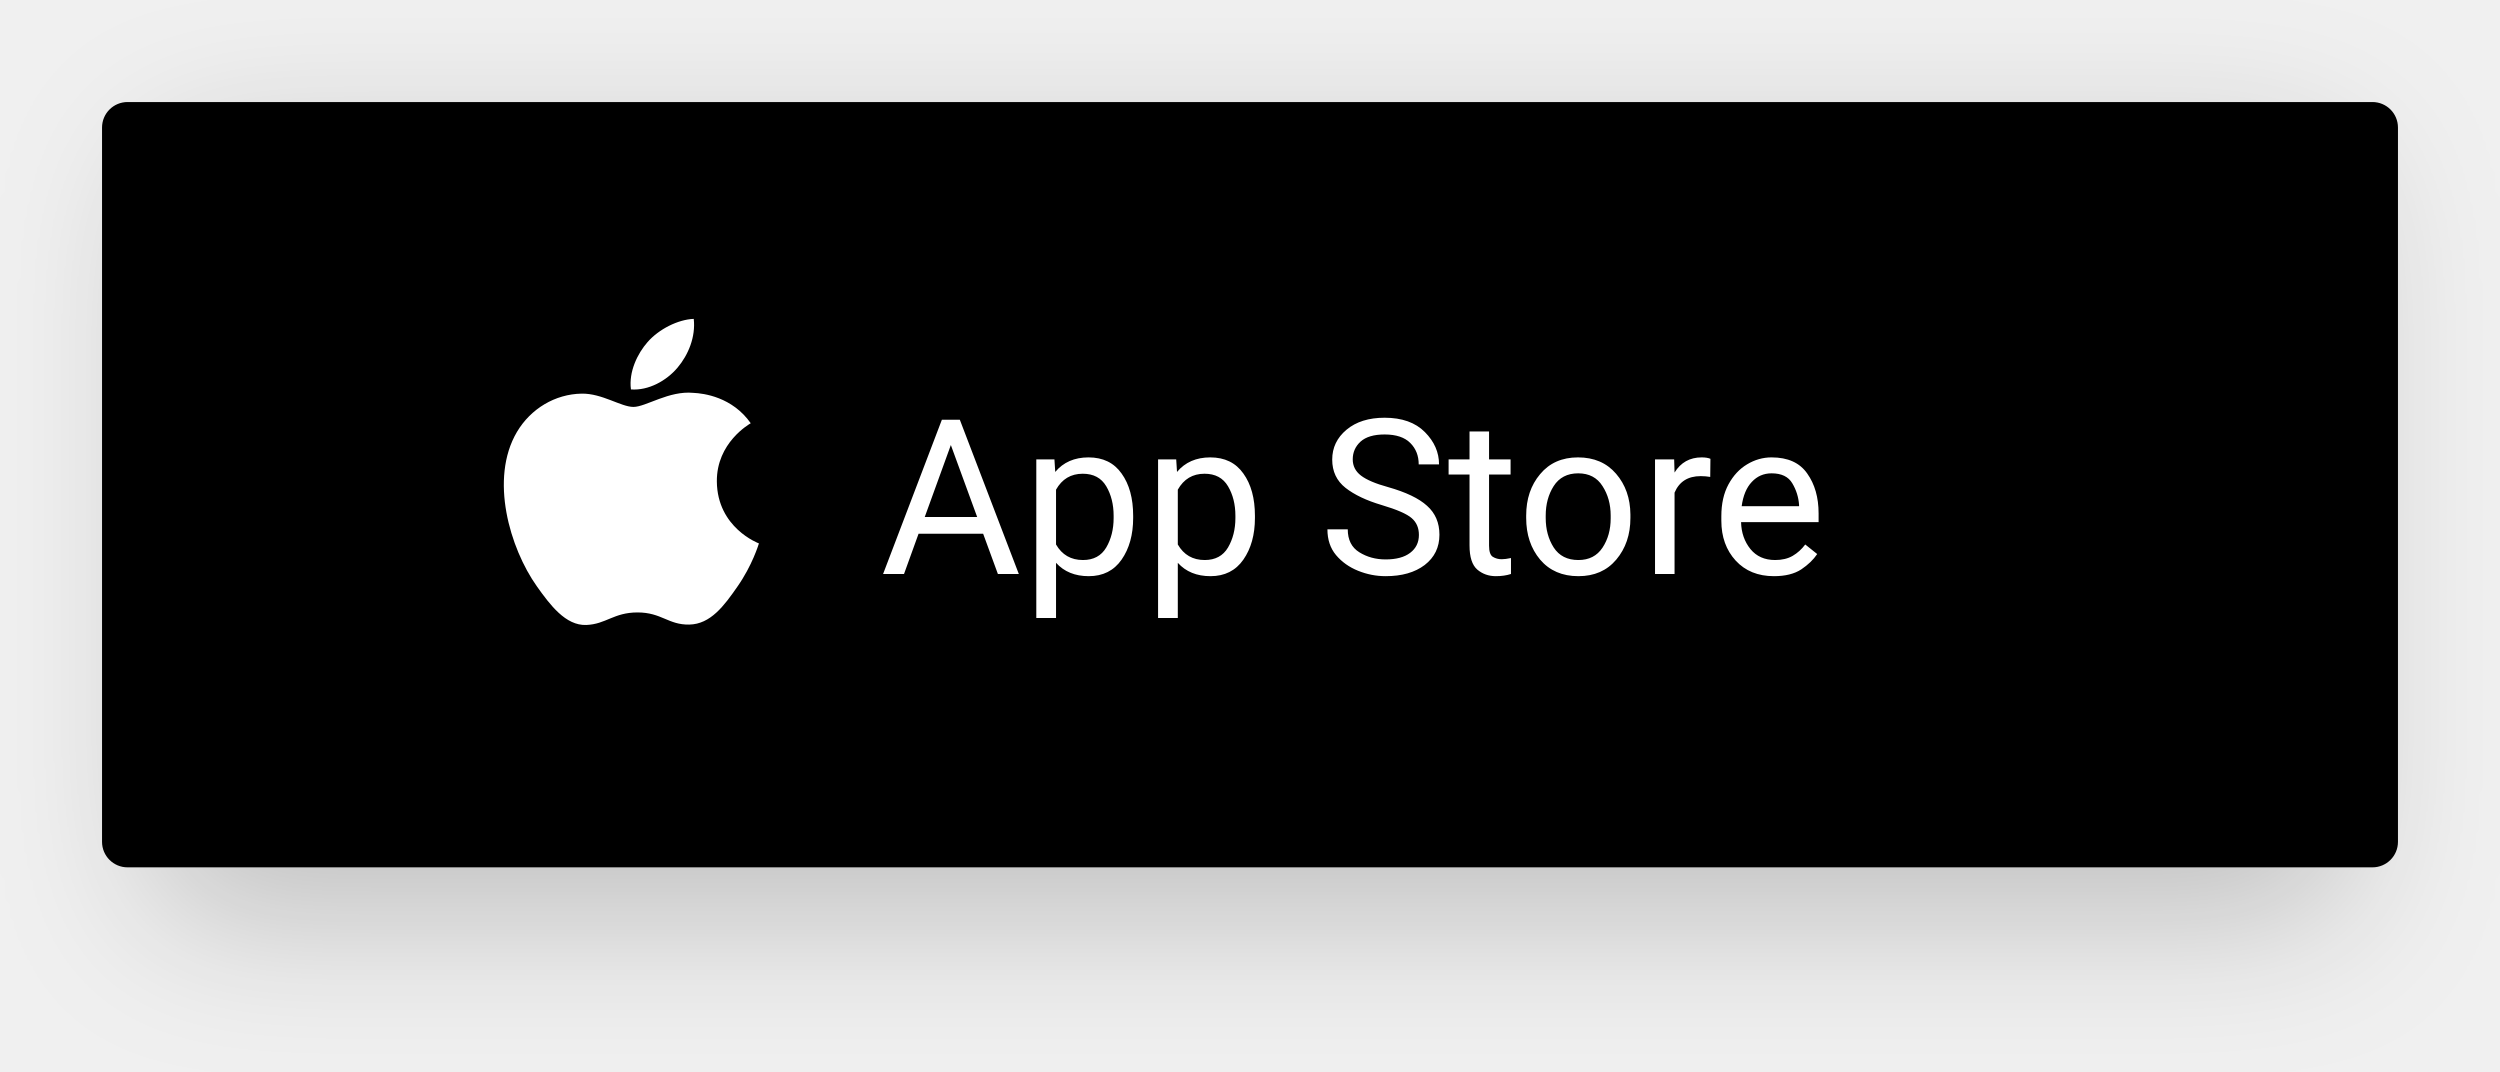
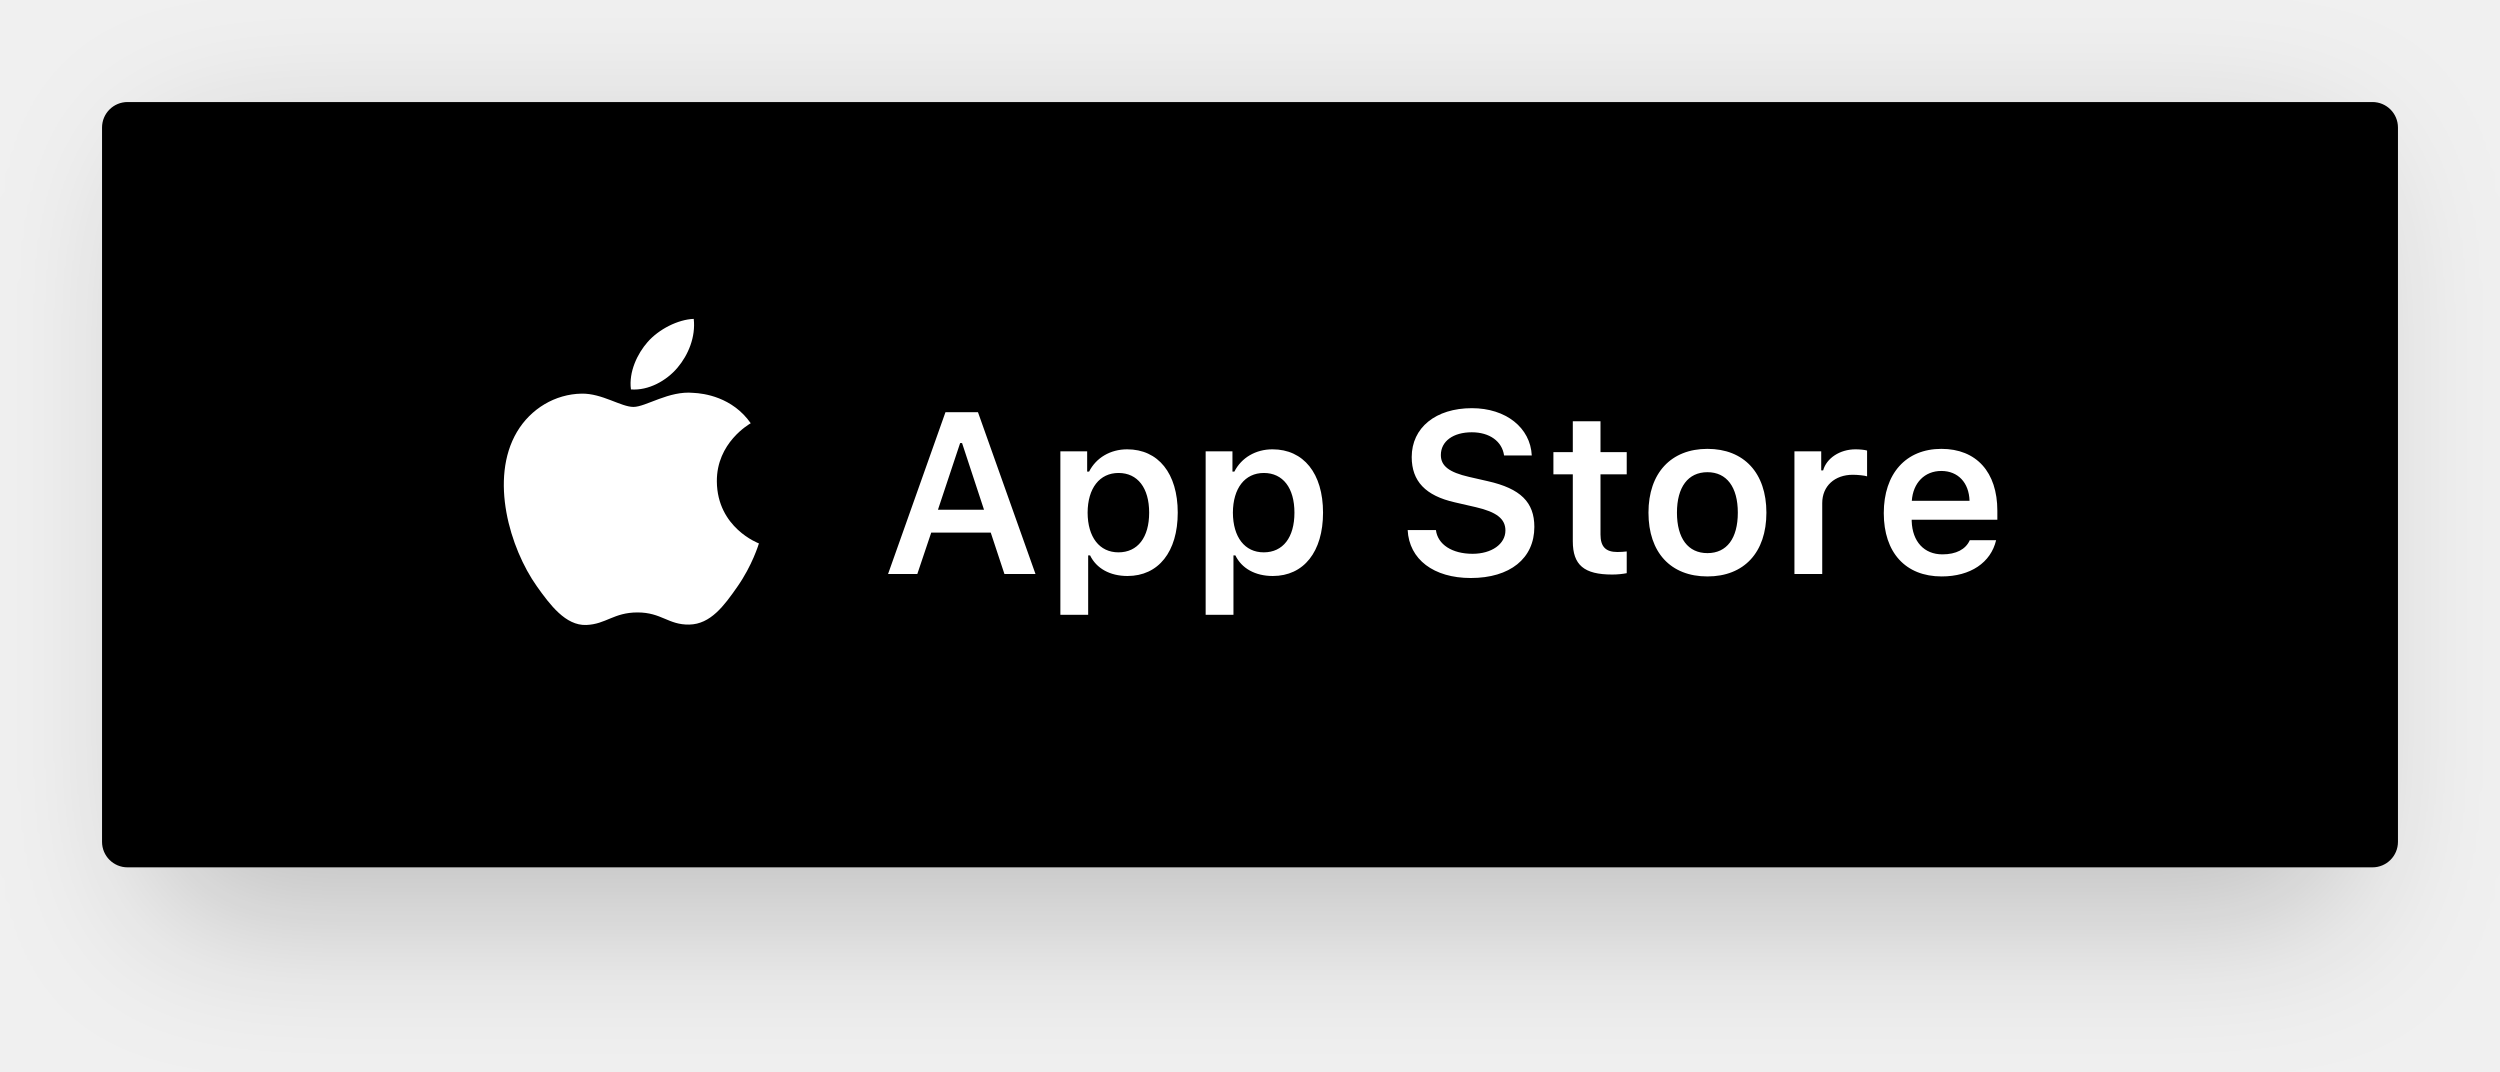
- <svg xmlns="http://www.w3.org/2000/svg" xmlns:xlink="http://www.w3.org/1999/xlink" width="196" height="84" viewBox="0 0 196 84">
+ <svg xmlns="http://www.w3.org/2000/svg" xmlns:xlink="http://www.w3.org/1999/xlink" width="196px" height="84px" viewBox="0 0 196 84" version="1.1">
  <defs>
-     <path id="b" d="M4 4.007A4 4 0 0 1 7.998 0h164.004A4.004 4.004 0 0 1 176 4.007v51.986A4 4 0 0 1 172.002 60H7.998A4.004 4.004 0 0 1 4 55.993V4.007z" />
-     <filter id="a" width="123.3%" height="166.7%" x="-11.6%" y="-26.7%" filterUnits="objectBoundingBox">
-       <feOffset dy="4" in="SourceAlpha" result="shadowOffsetOuter1" />
-       <feGaussianBlur in="shadowOffsetOuter1" result="shadowBlurOuter1" stdDeviation="6" />
-       <feColorMatrix in="shadowBlurOuter1" values="0 0 0 0 0 0 0 0 0 0 0 0 0 0 0 0 0 0 0.2 0" />
+     <path d="M4,4.007 C4,1.794 5.787,0 7.998,0 L172.002,0 C174.21,0 176,1.796 176,4.007 L176,55.993 C176,58.206 174.213,60 172.002,60 L7.998,60 C5.79,60 4,58.204 4,55.993 L4,4.007 Z" id="path-1" />
+     <filter x="-11.6%" y="-26.7%" width="123.3%" height="166.7%" filterUnits="objectBoundingBox" id="filter-2">
+       <feOffset dx="0" dy="4" in="SourceAlpha" result="shadowOffsetOuter1" />
+       <feGaussianBlur stdDeviation="6" in="shadowOffsetOuter1" result="shadowBlurOuter1" />
+       <feColorMatrix values="0 0 0 0 0   0 0 0 0 0   0 0 0 0 0  0 0 0 0.2 0" type="matrix" in="shadowBlurOuter1" />
    </filter>
  </defs>
-   <g fill="none" fill-rule="evenodd" transform="translate(8 8)">
-     <use fill="#000" filter="url(#a)" xlink:href="#b" />
-     <rect width="180" height="60" fill="#000" rx="2" />
-     <text fill="#FFF" font-family="Roboto, Verdana" font-size="17" font-weight="400">
-       <tspan x="61" y="37">App Store</tspan>
-     </text>
-     <path fill="#FFF" d="M45.11 20.835c.86-1.015 1.437-2.426 1.28-3.835-1.235.047-2.737.807-3.62 1.818-.793.901-1.488 2.336-1.304 3.713 1.379.105 2.787-.683 3.643-1.696m6.391 13.77c-.03.081-.517 1.722-1.703 3.41-1.02 1.464-2.085 2.923-3.76 2.952-1.642.031-2.17-.952-4.051-.952-1.88 0-2.467.923-4.023.983-1.618.062-2.844-1.58-3.878-3.037-2.112-2.98-3.72-8.422-1.56-12.092 1.078-1.824 2.997-2.977 5.083-3.008 1.59-.026 3.085 1.042 4.055 1.042.97 0 2.787-1.291 4.702-1.102.797.036 3.046.316 4.493 2.381-.12.074-2.685 1.53-2.657 4.568.032 3.631 3.261 4.84 3.299 4.854" />
+   <g id="Hjemmeside" stroke="none" stroke-width="1" fill="none" fill-rule="evenodd">
+     <g id="Full-page-2" transform="translate(-547, -700)">
+       <g id="hero" transform="translate(97, 221)">
+         <g id="title-+-subtitle" transform="translate(248, 263)">
+           <g id="app-store" transform="translate(210, 224)">
+             <g id="shadow" fill="black" fill-opacity="1">
+               <use filter="url(#filter-2)" xlink:href="#path-1" />
+             </g>
+             <rect id="Rectangle" fill="#000000" x="0" y="0" width="180" height="60" rx="2" />
+             <path d="M70.747,37 L69.675,33.757 L65.008,33.757 L63.918,37 L61.624,37 L66.124,24.317 L68.673,24.317 L73.182,37 L70.747,37 Z M67.275,26.734 L65.535,31.964 L69.147,31.964 L67.425,26.734 L67.275,26.734 Z M80.371,27.227 C82.806,27.227 84.335,29.107 84.335,32.192 C84.335,35.26 82.823,37.158 80.397,37.158 C79.018,37.158 77.954,36.561 77.462,35.541 L77.312,35.541 L77.312,40.199 L75.133,40.199 L75.133,27.385 L77.233,27.385 L77.233,28.976 L77.383,28.976 C77.937,27.886 79.053,27.227 80.371,27.227 Z M79.686,35.304 C81.197,35.304 82.094,34.135 82.094,32.192 C82.094,30.25 81.188,29.081 79.694,29.081 C78.209,29.081 77.277,30.276 77.269,32.192 C77.277,34.117 78.2,35.304 79.686,35.304 Z M91.762,27.227 C94.196,27.227 95.726,29.107 95.726,32.192 C95.726,35.26 94.214,37.158 91.788,37.158 C90.408,37.158 89.345,36.561 88.853,35.541 L88.703,35.541 L88.703,40.199 L86.523,40.199 L86.523,27.385 L88.624,27.385 L88.624,28.976 L88.773,28.976 C89.327,27.886 90.443,27.227 91.762,27.227 Z M91.076,35.304 C92.588,35.304 93.484,34.135 93.484,32.192 C93.484,30.25 92.579,29.081 91.085,29.081 C89.6,29.081 88.668,30.276 88.659,32.192 C88.668,34.117 89.591,35.304 91.076,35.304 Z M102.361,33.555 L104.576,33.555 C104.717,34.688 105.842,35.418 107.45,35.418 C108.944,35.418 110.025,34.653 110.025,33.59 C110.025,32.676 109.331,32.14 107.705,31.762 L106.062,31.384 C103.759,30.865 102.678,29.723 102.678,27.833 C102.678,25.53 104.559,24.001 107.397,24.001 C110.061,24.001 111.985,25.53 112.091,27.71 L109.92,27.71 C109.762,26.594 108.777,25.891 107.389,25.891 C105.93,25.891 104.963,26.594 104.963,27.675 C104.963,28.527 105.604,29.028 107.178,29.389 L108.637,29.723 C111.212,30.303 112.293,31.375 112.293,33.309 C112.293,35.778 110.386,37.316 107.31,37.316 C104.4,37.316 102.476,35.857 102.361,33.555 Z M115.308,25.029 L117.479,25.029 L117.479,27.446 L119.535,27.446 L119.535,29.187 L117.479,29.187 L117.479,33.906 C117.479,34.855 117.883,35.277 118.797,35.277 C119.104,35.277 119.271,35.26 119.535,35.233 L119.535,36.938 C119.219,37 118.814,37.044 118.393,37.044 C116.187,37.044 115.308,36.297 115.308,34.434 L115.308,29.187 L113.787,29.187 L113.787,27.446 L115.308,27.446 L115.308,25.029 Z M125.863,37.193 C122.98,37.193 121.24,35.312 121.24,32.192 C121.24,29.09 123.007,27.191 125.863,27.191 C128.729,27.191 130.486,29.081 130.486,32.192 C130.486,35.312 128.737,37.193 125.863,37.193 Z M125.863,35.365 C127.384,35.365 128.245,34.205 128.245,32.192 C128.245,30.188 127.375,29.02 125.863,29.02 C124.343,29.02 123.473,30.188 123.473,32.192 C123.473,34.205 124.343,35.365 125.863,35.365 Z M132.684,37 L132.684,27.385 L134.784,27.385 L134.784,28.879 L134.934,28.879 C135.197,27.93 136.234,27.227 137.474,27.227 C137.79,27.227 138.177,27.262 138.379,27.323 L138.379,29.345 C138.212,29.283 137.632,29.222 137.263,29.222 C135.848,29.222 134.863,30.101 134.863,31.445 L134.863,37 L132.684,37 Z M144.197,28.923 C142.896,28.923 141.982,29.854 141.886,31.261 L146.412,31.261 C146.368,29.837 145.507,28.923 144.197,28.923 Z M146.43,34.354 L148.495,34.354 C148.082,36.104 146.491,37.193 144.224,37.193 C141.394,37.193 139.688,35.321 139.688,32.228 C139.688,29.134 141.42,27.191 144.206,27.191 C146.948,27.191 148.592,29.011 148.592,32.043 L148.592,32.746 L141.877,32.746 L141.877,32.86 C141.93,34.46 142.853,35.462 144.285,35.462 C145.366,35.462 146.113,35.066 146.43,34.354 Z" id="App-Store" fill="#FFFFFF" />
+             <path d="M45.109,20.835 C45.97,19.82 46.547,18.409 46.389,17 C45.155,17.047 43.653,17.807 42.77,18.818 C41.977,19.719 41.282,21.154 41.466,22.531 C42.845,22.636 44.253,21.848 45.109,20.835 M51.5,34.604 C51.47,34.686 50.983,36.327 49.797,38.016 C48.776,39.479 47.712,40.938 46.037,40.967 C44.395,40.998 43.866,40.015 41.986,40.015 C40.106,40.015 39.519,40.938 37.963,40.998 C36.345,41.06 35.119,39.417 34.085,37.961 C31.973,34.981 30.364,29.539 32.525,25.869 C33.603,24.045 35.522,22.892 37.608,22.861 C39.197,22.835 40.693,23.903 41.663,23.903 C42.633,23.903 44.45,22.612 46.365,22.801 C47.162,22.837 49.411,23.117 50.858,25.182 C50.738,25.256 48.173,26.712 48.201,29.75 C48.233,33.381 51.462,34.59 51.5,34.604" id="apple_logo" fill="#FFFFFF" />
+           </g>
+         </g>
+       </g>
+     </g>
  </g>
</svg>
